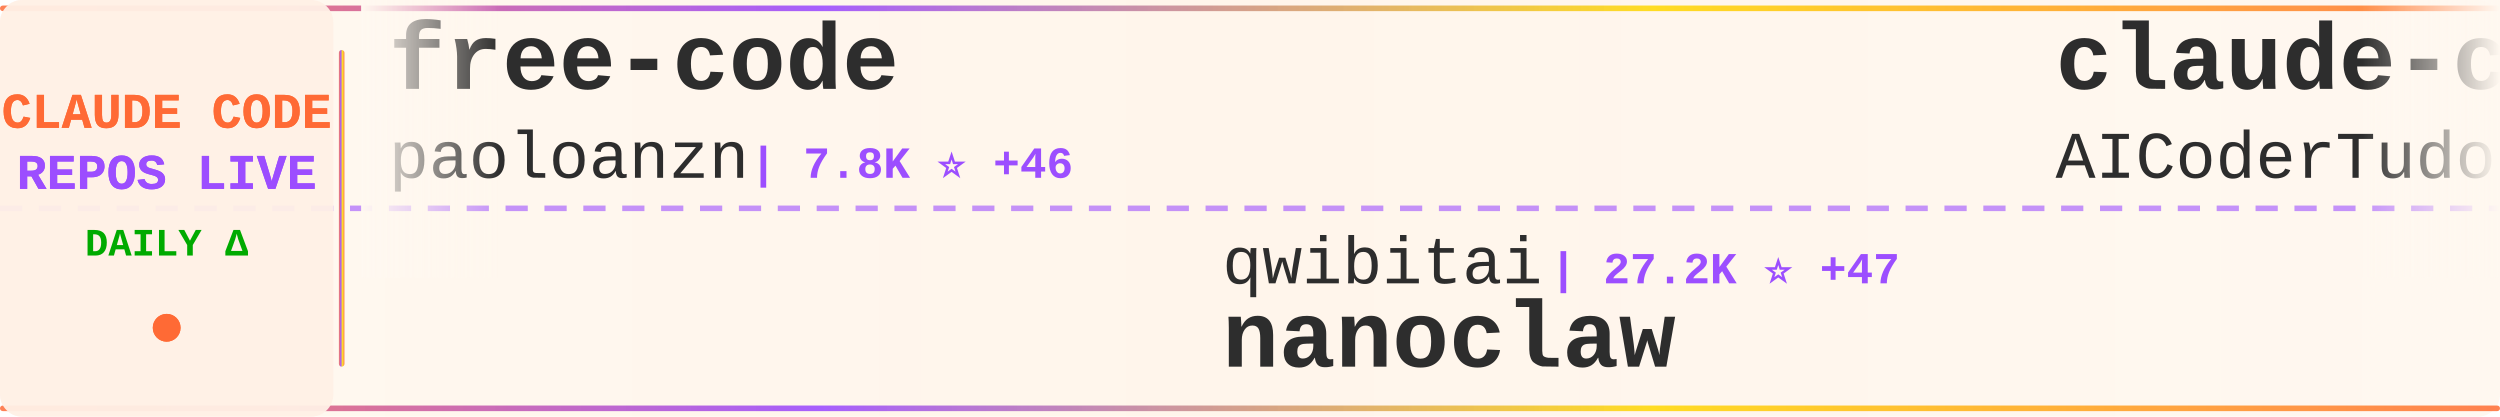
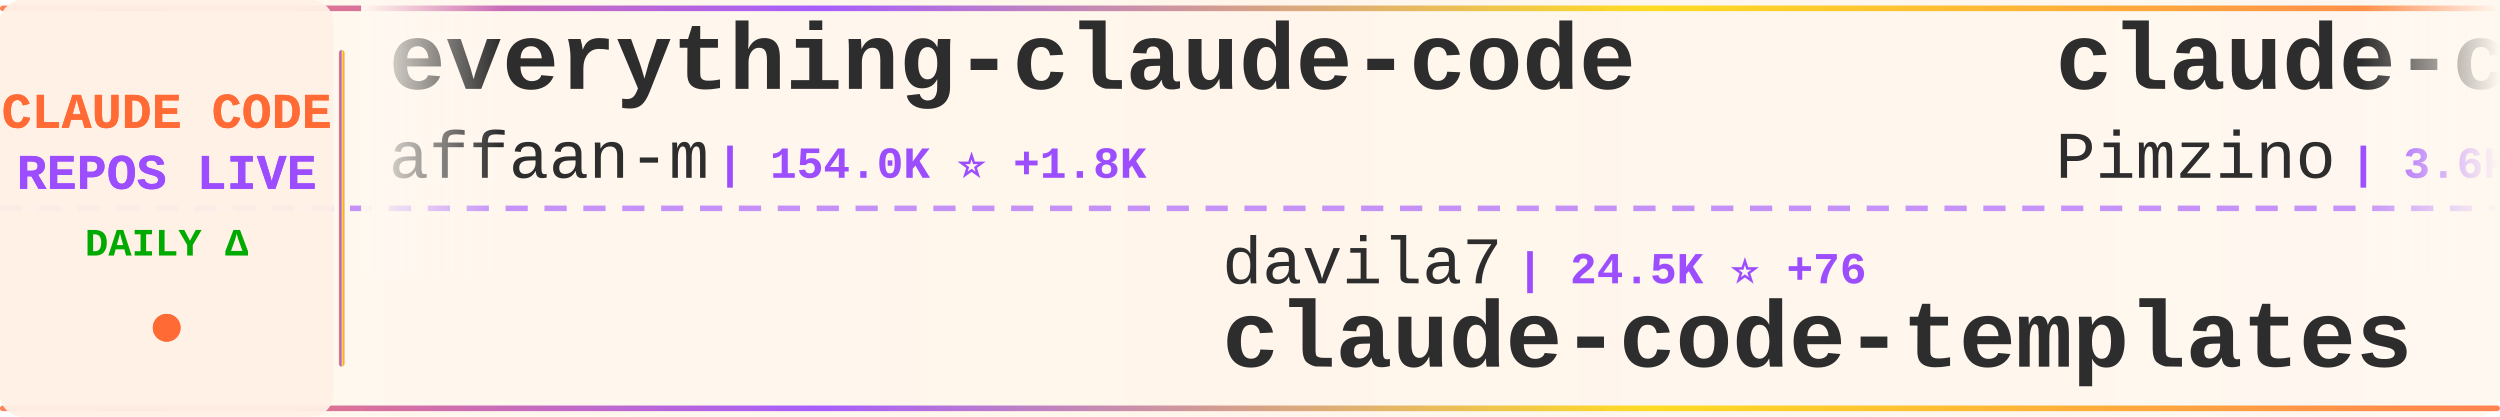
<svg xmlns="http://www.w3.org/2000/svg" width="900" height="150">
  <defs>
    <linearGradient id="tickerBg" x1="0%" y1="0%" x2="100%" y2="0%">
      <stop offset="0%" style="stop-color:#fff8f0;stop-opacity:0.98" />
      <stop offset="50%" style="stop-color:#fff5eb;stop-opacity:1" />
      <stop offset="100%" style="stop-color:#fff8f0;stop-opacity:0.98" />
    </linearGradient>
    <linearGradient id="borderGrad" x1="0%" y1="0%" x2="100%" y2="0%">
      <stop offset="0%" style="stop-color:#FF6B35;stop-opacity:0.85">
        <animate attributeName="stop-opacity" values="0.85;1;0.85" dur="2s" repeatCount="indefinite" />
      </stop>
      <stop offset="33%" style="stop-color:#9C4EFF;stop-opacity:0.9">
        <animate attributeName="stop-opacity" values="0.9;1;0.9" dur="2.2s" repeatCount="indefinite" />
      </stop>
      <stop offset="66%" style="stop-color:#FFD700;stop-opacity:0.85">
        <animate attributeName="stop-opacity" values="0.85;1;0.85" dur="1.8s" repeatCount="indefinite" />
      </stop>
      <stop offset="100%" style="stop-color:#FF6B35;stop-opacity:0.85">
        <animate attributeName="stop-opacity" values="0.85;1;0.85" dur="2s" repeatCount="indefinite" />
      </stop>
    </linearGradient>
    <filter id="textGlow">
      <feGaussianBlur stdDeviation="0.15" result="coloredBlur" />
      <feMerge>
        <feMergeNode in="coloredBlur" />
        <feMergeNode in="SourceGraphic" />
      </feMerge>
    </filter>
    <filter id="metricGlow">
      <feGaussianBlur stdDeviation="0.2" result="coloredBlur" />
      <feMerge>
        <feMergeNode in="coloredBlur" />
        <feMergeNode in="SourceGraphic" />
      </feMerge>
    </filter>
    <linearGradient id="leftFade" x1="0%" y1="0%" x2="100%" y2="0%">
      <stop offset="0%" style="stop-color:#fff8f0;stop-opacity:1" />
      <stop offset="100%" style="stop-color:#fff8f0;stop-opacity:0" />
    </linearGradient>
    <linearGradient id="rightFade" x1="0%" y1="0%" x2="100%" y2="0%">
      <stop offset="0%" style="stop-color:#fff8f0;stop-opacity:0" />
      <stop offset="100%" style="stop-color:#fff8f0;stop-opacity:1" />
    </linearGradient>
  </defs>
  <rect width="900" height="150" fill="url(#tickerBg)" rx="8" />
  <rect x="0" y="2" width="900" height="2" fill="url(#borderGrad)" rx="1" />
  <rect x="0" y="146" width="900" height="2" fill="url(#borderGrad)" rx="1" />
  <line x1="0" y1="75" x2="900" y2="75" stroke="#9C4EFF" stroke-width="2" stroke-dasharray="8 6" opacity="0.6" />
  <rect x="0" y="0" width="120" height="150" fill="#fff0e6" opacity="0.95" rx="8" />
  <text x="60" y="46" font-family="'Courier New', monospace" font-size="18" font-weight="bold" fill="#FF6B35" text-anchor="middle" filter="url(#textGlow)">
    CLAUDE CODE
  </text>
  <text x="60" y="68" font-family="'Courier New', monospace" font-size="18" font-weight="bold" fill="#9C4EFF" text-anchor="middle" filter="url(#textGlow)">
    REPOS LIVE
  </text>
  <text x="60" y="92" font-family="'Courier New', monospace" font-size="14" font-weight="bold" fill="#00aa00" text-anchor="middle">
    DAILY Δ
  </text>
  <circle cx="60" cy="118" r="5" fill="#FF6B35" filter="url(#metricGlow)">
    <animate attributeName="r" values="4;6;4" dur="1.5s" repeatCount="indefinite" />
    <animate attributeName="opacity" values="0.6;1;0.6" dur="1.5s" repeatCount="indefinite" />
  </circle>
  <rect x="122" y="18" width="2" height="114" fill="url(#borderGrad)" rx="1" />
  <clipPath id="tickerClip">
    <rect x="130" y="0" width="770" height="150" />
  </clipPath>
  <g clip-path="url(#tickerClip)">
    <g id="tickerItems">
      <animateTransform attributeName="transform" attributeType="XML" type="translate" from="0 0" to="-3000 0" dur="54s" repeatCount="indefinite" />
      <g transform="translate(0, 0)">
-         <text x="140" y="32" font-family="'Courier New', monospace" font-size="34" font-weight="bold" fill="#2d2d2d">free-code</text>
-         <text x="140" y="64" font-family="'Courier New', monospace" font-size="24" font-weight="normal" fill="#2d2d2d" opacity="1.0">paoloanzn</text>
-         <text x="270" y="64" font-family="'Courier New', monospace" font-size="16" font-weight="bold" fill="#9C4EFF"> | 7.8K ⭐ +46</text>
+         <text x="140" y="32" font-family="'Courier New', monospace" font-size="34" font-weight="bold" fill="#2d2d2d">everything-claude-code</text>
+         <text x="140" y="64" font-family="'Courier New', monospace" font-size="24" font-weight="normal" fill="#2d2d2d" opacity="1.0">affaan-m</text>
+         <text x="258" y="64" font-family="'Courier New', monospace" font-size="16" font-weight="bold" fill="#9C4EFF"> | 154.0K ⭐ +1.8K</text>
      </g>
      <g transform="translate(300, 0)">
-         <text x="140" y="102" font-family="'Courier New', monospace" font-size="24" font-weight="normal" fill="#2d2d2d" opacity="1.0">qwibitai</text>
-         <text x="258" y="102" font-family="'Courier New', monospace" font-size="16" font-weight="bold" fill="#9C4EFF"> | 27.2K ⭐ +47</text>
-         <text x="140" y="132" font-family="'Courier New', monospace" font-size="34" font-weight="bold" fill="#2d2d2d">nanoclaw</text>
+         <text x="140" y="102" font-family="'Courier New', monospace" font-size="24" font-weight="normal" fill="#2d2d2d" opacity="1.0">davila7</text>
+         <text x="246" y="102" font-family="'Courier New', monospace" font-size="16" font-weight="bold" fill="#9C4EFF"> | 24.5K ⭐ +76</text>
+         <text x="140" y="132" font-family="'Courier New', monospace" font-size="34" font-weight="bold" fill="#2d2d2d">claude-code-templates</text>
      </g>
      <g transform="translate(600, 0)">
-         <text x="140" y="32" font-family="'Courier New', monospace" font-size="34" font-weight="bold" fill="#2d2d2d">claude-code-tudou</text>
-         <text x="140" y="64" font-family="'Courier New', monospace" font-size="24" font-weight="normal" fill="#2d2d2d" opacity="1.0">AICoderTudou</text>
-         <text x="306" y="64" font-family="'Courier New', monospace" font-size="16" font-weight="bold" fill="#9C4EFF"> | 473 ⭐ +2</text>
+         <text x="140" y="32" font-family="'Courier New', monospace" font-size="34" font-weight="bold" fill="#2d2d2d">claude-code-spec-workflo...</text>
+         <text x="140" y="64" font-family="'Courier New', monospace" font-size="24" font-weight="normal" fill="#2d2d2d" opacity="1.0">Pimzino</text>
+         <text x="246" y="64" font-family="'Courier New', monospace" font-size="16" font-weight="bold" fill="#9C4EFF"> | 3.6K ⭐ +2</text>
      </g>
      <g transform="translate(900, 0)">
-         <text x="140" y="102" font-family="'Courier New', monospace" font-size="24" font-weight="normal" fill="#2d2d2d" opacity="1.0">kodu-ai</text>
-         <text x="246" y="102" font-family="'Courier New', monospace" font-size="16" font-weight="bold" fill="#9C4EFF"> | 5.3K ⭐ +2</text>
-         <text x="140" y="132" font-family="'Courier New', monospace" font-size="34" font-weight="bold" fill="#2d2d2d">claude-coder</text>
+         <text x="140" y="102" font-family="'Courier New', monospace" font-size="24" font-weight="normal" fill="#2d2d2d" opacity="1.0">garrytan</text>
+         <text x="258" y="102" font-family="'Courier New', monospace" font-size="16" font-weight="bold" fill="#9C4EFF"> | 71.3K ⭐ +940</text>
+         <text x="140" y="132" font-family="'Courier New', monospace" font-size="34" font-weight="bold" fill="#2d2d2d">gstack</text>
      </g>
      <g transform="translate(1200, 0)">
-         <text x="140" y="32" font-family="'Courier New', monospace" font-size="34" font-weight="bold" fill="#2d2d2d">claude-code-analysis</text>
-         <text x="140" y="64" font-family="'Courier New', monospace" font-size="24" font-weight="normal" fill="#2d2d2d" opacity="1.0">liuup</text>
-         <text x="222" y="64" font-family="'Courier New', monospace" font-size="16" font-weight="bold" fill="#9C4EFF"> | 1.5K ⭐ +75</text>
+         <text x="140" y="32" font-family="'Courier New', monospace" font-size="34" font-weight="bold" fill="#2d2d2d">antigravity-awesome-skil...</text>
+         <text x="140" y="64" font-family="'Courier New', monospace" font-size="24" font-weight="normal" fill="#2d2d2d" opacity="1.0">sickn33</text>
+         <text x="246" y="64" font-family="'Courier New', monospace" font-size="16" font-weight="bold" fill="#9C4EFF"> | 32.7K ⭐ +309</text>
      </g>
      <g transform="translate(1500, 0)">
-         <text x="140" y="102" font-family="'Courier New', monospace" font-size="24" font-weight="normal" fill="#2d2d2d" opacity="1.0">lorryjovens-hub</text>
-         <text x="342" y="102" font-family="'Courier New', monospace" font-size="16" font-weight="bold" fill="#9C4EFF"> | 1.3K ⭐ +17</text>
-         <text x="140" y="132" font-family="'Courier New', monospace" font-size="34" font-weight="bold" fill="#2d2d2d">claude-code-rust</text>
+         <text x="140" y="102" font-family="'Courier New', monospace" font-size="24" font-weight="normal" fill="#2d2d2d" opacity="1.0">zebbern</text>
+         <text x="246" y="102" font-family="'Courier New', monospace" font-size="16" font-weight="bold" fill="#9C4EFF"> | 3.9K ⭐ +9</text>
+         <text x="140" y="132" font-family="'Courier New', monospace" font-size="34" font-weight="bold" fill="#2d2d2d">claude-code-guide</text>
      </g>
      <g transform="translate(1800, 0)">
-         <text x="140" y="32" font-family="'Courier New', monospace" font-size="34" font-weight="bold" fill="#2d2d2d">claude-code-sourcemap</text>
-         <text x="140" y="64" font-family="'Courier New', monospace" font-size="24" font-weight="normal" fill="#2d2d2d" opacity="1.0">ChinaSiro</text>
-         <text x="270" y="64" font-family="'Courier New', monospace" font-size="16" font-weight="bold" fill="#9C4EFF"> | 8.8K ⭐ +35</text>
+         <text x="140" y="32" font-family="'Courier New', monospace" font-size="34" font-weight="bold" fill="#2d2d2d">claude-code-source-code-...</text>
+         <text x="140" y="64" font-family="'Courier New', monospace" font-size="24" font-weight="normal" fill="#2d2d2d" opacity="1.0">ghuntley</text>
+         <text x="258" y="64" font-family="'Courier New', monospace" font-size="16" font-weight="bold" fill="#9C4EFF"> | 971 ⭐</text>
      </g>
      <g transform="translate(2100, 0)">
+         <text x="140" y="102" font-family="'Courier New', monospace" font-size="24" font-weight="normal" fill="#2d2d2d" opacity="1.0">bfly123</text>
+         <text x="246" y="102" font-family="'Courier New', monospace" font-size="16" font-weight="bold" fill="#9C4EFF"> | 2.2K ⭐ +12</text>
+         <text x="140" y="132" font-family="'Courier New', monospace" font-size="34" font-weight="bold" fill="#2d2d2d">claude_code_bridge</text>
+       </g>
+       <g transform="translate(2400, 0)">
+         <text x="140" y="32" font-family="'Courier New', monospace" font-size="34" font-weight="bold" fill="#2d2d2d">edmunds-claude-code</text>
+         <text x="140" y="64" font-family="'Courier New', monospace" font-size="24" font-weight="normal" fill="#2d2d2d" opacity="1.0">edmund-io</text>
+         <text x="270" y="64" font-family="'Courier New', monospace" font-size="16" font-weight="bold" fill="#9C4EFF"> | 1.4K ⭐ +2</text>
+       </g>
+       <g transform="translate(2700, 0)">
+         <text x="140" y="102" font-family="'Courier New', monospace" font-size="24" font-weight="normal" fill="#2d2d2d" opacity="1.0">Windy3f3f3f3f</text>
+         <text x="318" y="102" font-family="'Courier New', monospace" font-size="16" font-weight="bold" fill="#9C4EFF"> | 889 ⭐ +14</text>
+         <text x="140" y="132" font-family="'Courier New', monospace" font-size="34" font-weight="bold" fill="#2d2d2d">claude-code-from-scratch</text>
+       </g>
+       <g transform="translate(3000, 0)">
+         <text x="140" y="32" font-family="'Courier New', monospace" font-size="34" font-weight="bold" fill="#2d2d2d">everything-claude-code</text>
+         <text x="140" y="64" font-family="'Courier New', monospace" font-size="24" font-weight="normal" fill="#2d2d2d" opacity="1.0">affaan-m</text>
+         <text x="258" y="64" font-family="'Courier New', monospace" font-size="16" font-weight="bold" fill="#9C4EFF"> | 154.0K ⭐ +1.8K</text>
+       </g>
+       <g transform="translate(3300, 0)">
        <text x="140" y="102" font-family="'Courier New', monospace" font-size="24" font-weight="normal" fill="#2d2d2d" opacity="1.0">davila7</text>
-         <text x="246" y="102" font-family="'Courier New', monospace" font-size="16" font-weight="bold" fill="#9C4EFF"> | 24.5K ⭐ +71</text>
+         <text x="246" y="102" font-family="'Courier New', monospace" font-size="16" font-weight="bold" fill="#9C4EFF"> | 24.5K ⭐ +76</text>
        <text x="140" y="132" font-family="'Courier New', monospace" font-size="34" font-weight="bold" fill="#2d2d2d">claude-code-templates</text>
      </g>
-       <g transform="translate(2400, 0)">
-         <text x="140" y="32" font-family="'Courier New', monospace" font-size="34" font-weight="bold" fill="#2d2d2d">claude-code-tips</text>
-         <text x="140" y="64" font-family="'Courier New', monospace" font-size="24" font-weight="normal" fill="#2d2d2d" opacity="1.0">ykdojo</text>
-         <text x="234" y="64" font-family="'Courier New', monospace" font-size="16" font-weight="bold" fill="#9C4EFF"> | 7.6K ⭐ +185</text>
-       </g>
-       <g transform="translate(2700, 0)">
-         <text x="140" y="102" font-family="'Courier New', monospace" font-size="24" font-weight="normal" fill="#2d2d2d" opacity="1.0">siteboon</text>
-         <text x="258" y="102" font-family="'Courier New', monospace" font-size="16" font-weight="bold" fill="#9C4EFF"> | 9.8K ⭐ +40</text>
-         <text x="140" y="132" font-family="'Courier New', monospace" font-size="34" font-weight="bold" fill="#2d2d2d">claudecodeui</text>
-       </g>
-       <g transform="translate(3000, 0)">
-         <text x="140" y="32" font-family="'Courier New', monospace" font-size="34" font-weight="bold" fill="#2d2d2d">free-code</text>
-         <text x="140" y="64" font-family="'Courier New', monospace" font-size="24" font-weight="normal" fill="#2d2d2d" opacity="1.0">paoloanzn</text>
-         <text x="270" y="64" font-family="'Courier New', monospace" font-size="16" font-weight="bold" fill="#9C4EFF"> | 7.8K ⭐ +46</text>
-       </g>
-       <g transform="translate(3300, 0)">
-         <text x="140" y="102" font-family="'Courier New', monospace" font-size="24" font-weight="normal" fill="#2d2d2d" opacity="1.0">qwibitai</text>
-         <text x="258" y="102" font-family="'Courier New', monospace" font-size="16" font-weight="bold" fill="#9C4EFF"> | 27.2K ⭐ +47</text>
-         <text x="140" y="132" font-family="'Courier New', monospace" font-size="34" font-weight="bold" fill="#2d2d2d">nanoclaw</text>
-       </g>
      <g transform="translate(3600, 0)">
-         <text x="140" y="32" font-family="'Courier New', monospace" font-size="34" font-weight="bold" fill="#2d2d2d">claude-code-tudou</text>
-         <text x="140" y="64" font-family="'Courier New', monospace" font-size="24" font-weight="normal" fill="#2d2d2d" opacity="1.0">AICoderTudou</text>
-         <text x="306" y="64" font-family="'Courier New', monospace" font-size="16" font-weight="bold" fill="#9C4EFF"> | 473 ⭐ +2</text>
+         <text x="140" y="32" font-family="'Courier New', monospace" font-size="34" font-weight="bold" fill="#2d2d2d">claude-code-spec-workflo...</text>
+         <text x="140" y="64" font-family="'Courier New', monospace" font-size="24" font-weight="normal" fill="#2d2d2d" opacity="1.0">Pimzino</text>
+         <text x="246" y="64" font-family="'Courier New', monospace" font-size="16" font-weight="bold" fill="#9C4EFF"> | 3.6K ⭐ +2</text>
      </g>
      <g transform="translate(3900, 0)">
-         <text x="140" y="102" font-family="'Courier New', monospace" font-size="24" font-weight="normal" fill="#2d2d2d" opacity="1.0">kodu-ai</text>
-         <text x="246" y="102" font-family="'Courier New', monospace" font-size="16" font-weight="bold" fill="#9C4EFF"> | 5.3K ⭐ +2</text>
-         <text x="140" y="132" font-family="'Courier New', monospace" font-size="34" font-weight="bold" fill="#2d2d2d">claude-coder</text>
+         <text x="140" y="102" font-family="'Courier New', monospace" font-size="24" font-weight="normal" fill="#2d2d2d" opacity="1.0">garrytan</text>
+         <text x="258" y="102" font-family="'Courier New', monospace" font-size="16" font-weight="bold" fill="#9C4EFF"> | 71.3K ⭐ +940</text>
+         <text x="140" y="132" font-family="'Courier New', monospace" font-size="34" font-weight="bold" fill="#2d2d2d">gstack</text>
      </g>
    </g>
  </g>
  <rect x="130" y="0" width="50" height="100" fill="url(#leftFade)" />
  <rect x="850" y="0" width="50" height="100" fill="url(#rightFade)" />
</svg>
